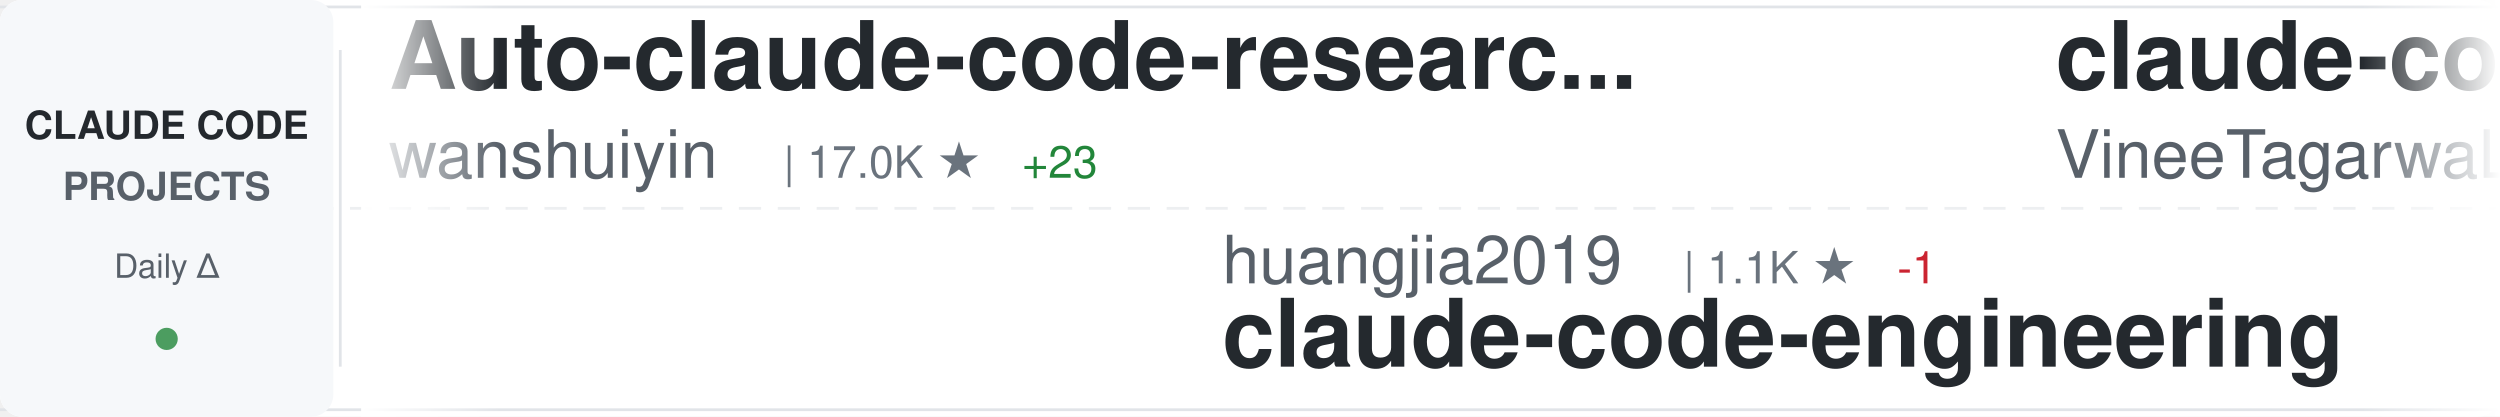
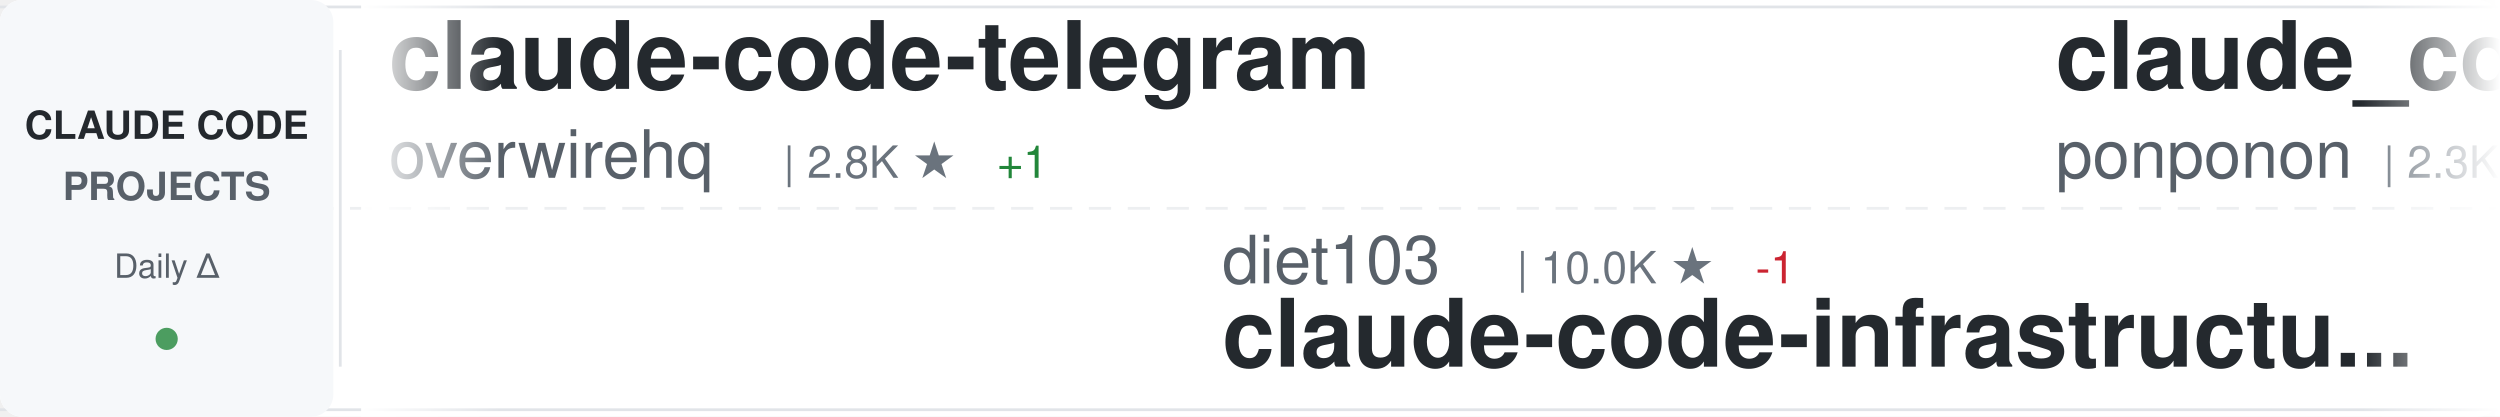
<svg xmlns="http://www.w3.org/2000/svg" width="900" height="150">
  <defs>
    <linearGradient id="awesomeLeftFade" x1="0%" y1="0%" x2="100%" y2="0%">
      <stop offset="0%" style="stop-color:#ffffff;stop-opacity:1" />
      <stop offset="100%" style="stop-color:#ffffff;stop-opacity:0" />
    </linearGradient>
    <linearGradient id="awesomeRightFade" x1="0%" y1="0%" x2="100%" y2="0%">
      <stop offset="0%" style="stop-color:#ffffff;stop-opacity:0" />
      <stop offset="100%" style="stop-color:#ffffff;stop-opacity:1" />
    </linearGradient>
  </defs>
  <rect width="900" height="150" fill="#ffffff" rx="8" />
  <rect x="0" y="2" width="900" height="1" fill="#e1e4e8" />
  <rect x="0" y="147" width="900" height="1" fill="#e1e4e8" />
  <line x1="0" y1="75" x2="900" y2="75" stroke="#e1e4e8" stroke-width="1" stroke-dasharray="8 6" opacity="0.6" />
  <rect x="0" y="0" width="120" height="150" fill="#f6f8fa" rx="8" />
  <text x="60" y="50" font-family="-apple-system, BlinkMacSystemFont, 'Segoe UI', Helvetica, Arial, sans-serif" font-size="14" font-weight="600" fill="#24292e" text-anchor="middle">CLAUDE CODE</text>
  <text x="60" y="72" font-family="-apple-system, BlinkMacSystemFont, 'Segoe UI', Helvetica, Arial, sans-serif" font-size="14" font-weight="600" fill="#586069" text-anchor="middle">PROJECTS</text>
  <text x="60" y="100" font-family="-apple-system, BlinkMacSystemFont, 'Segoe UI', Helvetica, Arial, sans-serif" font-size="12" font-weight="500" fill="#586069" text-anchor="middle">Daily Δ</text>
  <circle cx="60" cy="122" r="4" fill="#22863a" opacity="0.8" />
  <rect x="122" y="18" width="1" height="114" fill="#e1e4e8" />
  <clipPath id="awesomeTickerClip">
    <rect x="130" y="0" width="770" height="150" />
  </clipPath>
  <g clip-path="url(#awesomeTickerClip)">
    <g id="awesomeTickerItems">
      <animateTransform attributeName="transform" attributeType="XML" type="translate" from="0 0" to="-3000 0" dur="54s" repeatCount="indefinite" />
      <g transform="translate(0, 0)">
-         <text x="140" y="32" font-family="-apple-system, BlinkMacSystemFont, 'Segoe UI', Helvetica, Arial, sans-serif" font-size="34" font-weight="600" fill="#24292e">Auto-claude-code-researc...</text>
-         <text x="140" y="64" font-family="-apple-system, BlinkMacSystemFont, 'Segoe UI', Helvetica, Arial, sans-serif" font-size="24" font-weight="400" fill="#586069">wanshuiyin</text>
-         <text x="282" y="64" font-family="-apple-system, BlinkMacSystemFont, 'Segoe UI', Helvetica, Arial, sans-serif" font-size="16" font-weight="500" fill="#6a737d">| 17.0K ★</text>
-         <text x="368" y="64" font-family="-apple-system, BlinkMacSystemFont, 'Segoe UI', Helvetica, Arial, sans-serif" font-size="16" font-weight="500" fill="#22863a"> +23</text>
+         <text x="140" y="32" font-family="-apple-system, BlinkMacSystemFont, 'Segoe UI', Helvetica, Arial, sans-serif" font-size="34" font-weight="600" fill="#24292e">claude-code-telegram</text>
+         <text x="140" y="64" font-family="-apple-system, BlinkMacSystemFont, 'Segoe UI', Helvetica, Arial, sans-serif" font-size="24" font-weight="400" fill="#586069">overwirehq</text>
+         <text x="282" y="64" font-family="-apple-system, BlinkMacSystemFont, 'Segoe UI', Helvetica, Arial, sans-serif" font-size="16" font-weight="500" fill="#6a737d">| 2.8K ★</text>
+         <text x="359" y="64" font-family="-apple-system, BlinkMacSystemFont, 'Segoe UI', Helvetica, Arial, sans-serif" font-size="16" font-weight="500" fill="#22863a"> +1</text>
      </g>
      <g transform="translate(300, 0)">
-         <text x="140" y="102" font-family="-apple-system, BlinkMacSystemFont, 'Segoe UI', Helvetica, Arial, sans-serif" font-size="24" font-weight="400" fill="#586069">huangjia2019</text>
-         <text x="306" y="102" font-family="-apple-system, BlinkMacSystemFont, 'Segoe UI', Helvetica, Arial, sans-serif" font-size="16" font-weight="500" fill="#6a737d">| 1.1K ★</text>
-         <text x="383" y="102" font-family="-apple-system, BlinkMacSystemFont, 'Segoe UI', Helvetica, Arial, sans-serif" font-size="16" font-weight="500" fill="#cb2431"> -1</text>
-         <text x="140" y="132" font-family="-apple-system, BlinkMacSystemFont, 'Segoe UI', Helvetica, Arial, sans-serif" font-size="34" font-weight="600" fill="#24292e">claude-code-engineering</text>
+         <text x="140" y="102" font-family="-apple-system, BlinkMacSystemFont, 'Segoe UI', Helvetica, Arial, sans-serif" font-size="24" font-weight="400" fill="#586069">diet103</text>
+         <text x="246" y="102" font-family="-apple-system, BlinkMacSystemFont, 'Segoe UI', Helvetica, Arial, sans-serif" font-size="16" font-weight="500" fill="#6a737d">| 10.0K ★</text>
+         <text x="332" y="102" font-family="-apple-system, BlinkMacSystemFont, 'Segoe UI', Helvetica, Arial, sans-serif" font-size="16" font-weight="500" fill="#cb2431"> -1</text>
+         <text x="140" y="132" font-family="-apple-system, BlinkMacSystemFont, 'Segoe UI', Helvetica, Arial, sans-serif" font-size="34" font-weight="600" fill="#24292e">claude-code-infrastructu...</text>
      </g>
      <g transform="translate(600, 0)">
-         <text x="140" y="32" font-family="-apple-system, BlinkMacSystemFont, 'Segoe UI', Helvetica, Arial, sans-serif" font-size="34" font-weight="600" fill="#24292e">claude-code</text>
-         <text x="140" y="64" font-family="-apple-system, BlinkMacSystemFont, 'Segoe UI', Helvetica, Arial, sans-serif" font-size="24" font-weight="400" fill="#586069">VineeTagarwaL-code</text>
-         <text x="378" y="64" font-family="-apple-system, BlinkMacSystemFont, 'Segoe UI', Helvetica, Arial, sans-serif" font-size="16" font-weight="500" fill="#6a737d">| 272 ★</text>
+         <text x="140" y="32" font-family="-apple-system, BlinkMacSystemFont, 'Segoe UI', Helvetica, Arial, sans-serif" font-size="34" font-weight="600" fill="#24292e">claude_code_src</text>
+         <text x="140" y="64" font-family="-apple-system, BlinkMacSystemFont, 'Segoe UI', Helvetica, Arial, sans-serif" font-size="24" font-weight="400" fill="#586069">ponponon</text>
+         <text x="258" y="64" font-family="-apple-system, BlinkMacSystemFont, 'Segoe UI', Helvetica, Arial, sans-serif" font-size="16" font-weight="500" fill="#6a737d">| 2.3K ★</text>
      </g>
      <g transform="translate(900, 0)">
-         <text x="140" y="102" font-family="-apple-system, BlinkMacSystemFont, 'Segoe UI', Helvetica, Arial, sans-serif" font-size="24" font-weight="400" fill="#586069">Alishahryar1</text>
-         <text x="306" y="102" font-family="-apple-system, BlinkMacSystemFont, 'Segoe UI', Helvetica, Arial, sans-serif" font-size="16" font-weight="500" fill="#6a737d">| 56.7K ★</text>
-         <text x="392" y="102" font-family="-apple-system, BlinkMacSystemFont, 'Segoe UI', Helvetica, Arial, sans-serif" font-size="16" font-weight="500" fill="#22863a"> +24</text>
-         <text x="140" y="132" font-family="-apple-system, BlinkMacSystemFont, 'Segoe UI', Helvetica, Arial, sans-serif" font-size="34" font-weight="600" fill="#24292e">free-claude-code</text>
+         <text x="140" y="102" font-family="-apple-system, BlinkMacSystemFont, 'Segoe UI', Helvetica, Arial, sans-serif" font-size="24" font-weight="400" fill="#586069">hangsman</text>
+         <text x="258" y="102" font-family="-apple-system, BlinkMacSystemFont, 'Segoe UI', Helvetica, Arial, sans-serif" font-size="16" font-weight="500" fill="#6a737d">| 797 ★</text>
+         <text x="140" y="132" font-family="-apple-system, BlinkMacSystemFont, 'Segoe UI', Helvetica, Arial, sans-serif" font-size="34" font-weight="600" fill="#24292e">claude-code-source</text>
      </g>
      <g transform="translate(1200, 0)">
-         <text x="140" y="32" font-family="-apple-system, BlinkMacSystemFont, 'Segoe UI', Helvetica, Arial, sans-serif" font-size="34" font-weight="600" fill="#24292e">claude-code</text>
-         <text x="140" y="64" font-family="-apple-system, BlinkMacSystemFont, 'Segoe UI', Helvetica, Arial, sans-serif" font-size="24" font-weight="400" fill="#586069">lowcortisolprogrammer</text>
-         <text x="414" y="64" font-family="-apple-system, BlinkMacSystemFont, 'Segoe UI', Helvetica, Arial, sans-serif" font-size="16" font-weight="500" fill="#6a737d">| 171 ★</text>
+         <text x="140" y="32" font-family="-apple-system, BlinkMacSystemFont, 'Segoe UI', Helvetica, Arial, sans-serif" font-size="34" font-weight="600" fill="#24292e">learn-claude-code</text>
+         <text x="140" y="64" font-family="-apple-system, BlinkMacSystemFont, 'Segoe UI', Helvetica, Arial, sans-serif" font-size="24" font-weight="400" fill="#586069">shareAI-lab</text>
+         <text x="294" y="64" font-family="-apple-system, BlinkMacSystemFont, 'Segoe UI', Helvetica, Arial, sans-serif" font-size="16" font-weight="500" fill="#6a737d">| 78.0K ★</text>
+         <text x="380" y="64" font-family="-apple-system, BlinkMacSystemFont, 'Segoe UI', Helvetica, Arial, sans-serif" font-size="16" font-weight="500" fill="#22863a"> +13</text>
      </g>
      <g transform="translate(1500, 0)">
-         <text x="140" y="102" font-family="-apple-system, BlinkMacSystemFont, 'Segoe UI', Helvetica, Arial, sans-serif" font-size="24" font-weight="400" fill="#586069">lorryjovens-hub</text>
-         <text x="342" y="102" font-family="-apple-system, BlinkMacSystemFont, 'Segoe UI', Helvetica, Arial, sans-serif" font-size="16" font-weight="500" fill="#6a737d">| 1.7K ★</text>
-         <text x="419" y="102" font-family="-apple-system, BlinkMacSystemFont, 'Segoe UI', Helvetica, Arial, sans-serif" font-size="16" font-weight="500" fill="#cb2431"> -1</text>
-         <text x="140" y="132" font-family="-apple-system, BlinkMacSystemFont, 'Segoe UI', Helvetica, Arial, sans-serif" font-size="34" font-weight="600" fill="#24292e">claude-code-rust</text>
+         <text x="140" y="102" font-family="-apple-system, BlinkMacSystemFont, 'Segoe UI', Helvetica, Arial, sans-serif" font-size="24" font-weight="400" fill="#586069">FlorianBruniaux</text>
+         <text x="342" y="102" font-family="-apple-system, BlinkMacSystemFont, 'Segoe UI', Helvetica, Arial, sans-serif" font-size="16" font-weight="500" fill="#6a737d">| 6.1K ★</text>
+         <text x="419" y="102" font-family="-apple-system, BlinkMacSystemFont, 'Segoe UI', Helvetica, Arial, sans-serif" font-size="16" font-weight="500" fill="#22863a"> +2</text>
+         <text x="140" y="132" font-family="-apple-system, BlinkMacSystemFont, 'Segoe UI', Helvetica, Arial, sans-serif" font-size="34" font-weight="600" fill="#24292e">claude-code-ultimate-gui...</text>
      </g>
      <g transform="translate(1800, 0)">
-         <text x="140" y="32" font-family="-apple-system, BlinkMacSystemFont, 'Segoe UI', Helvetica, Arial, sans-serif" font-size="34" font-weight="600" fill="#24292e">claude-code-proxy</text>
-         <text x="140" y="64" font-family="-apple-system, BlinkMacSystemFont, 'Segoe UI', Helvetica, Arial, sans-serif" font-size="24" font-weight="400" fill="#586069">1rgs</text>
-         <text x="210" y="64" font-family="-apple-system, BlinkMacSystemFont, 'Segoe UI', Helvetica, Arial, sans-serif" font-size="16" font-weight="500" fill="#6a737d">| 3.8K ★</text>
-         <text x="287" y="64" font-family="-apple-system, BlinkMacSystemFont, 'Segoe UI', Helvetica, Arial, sans-serif" font-size="16" font-weight="500" fill="#cb2431"> -3</text>
+         <text x="140" y="32" font-family="-apple-system, BlinkMacSystemFont, 'Segoe UI', Helvetica, Arial, sans-serif" font-size="34" font-weight="600" fill="#24292e">everything-claude-code-z...</text>
+         <text x="140" y="64" font-family="-apple-system, BlinkMacSystemFont, 'Segoe UI', Helvetica, Arial, sans-serif" font-size="24" font-weight="400" fill="#586069">xu-xiang</text>
+         <text x="258" y="64" font-family="-apple-system, BlinkMacSystemFont, 'Segoe UI', Helvetica, Arial, sans-serif" font-size="16" font-weight="500" fill="#6a737d">| 2.0K ★</text>
      </g>
      <g transform="translate(2100, 0)">
-         <text x="140" y="102" font-family="-apple-system, BlinkMacSystemFont, 'Segoe UI', Helvetica, Arial, sans-serif" font-size="24" font-weight="400" fill="#586069">RishabhK103</text>
-         <text x="294" y="102" font-family="-apple-system, BlinkMacSystemFont, 'Segoe UI', Helvetica, Arial, sans-serif" font-size="16" font-weight="500" fill="#6a737d">| 107 ★</text>
+         <text x="140" y="102" font-family="-apple-system, BlinkMacSystemFont, 'Segoe UI', Helvetica, Arial, sans-serif" font-size="24" font-weight="400" fill="#586069">T-Lab-CUHKSZ</text>
+         <text x="306" y="102" font-family="-apple-system, BlinkMacSystemFont, 'Segoe UI', Helvetica, Arial, sans-serif" font-size="16" font-weight="500" fill="#6a737d">| 329 ★</text>
        <text x="140" y="132" font-family="-apple-system, BlinkMacSystemFont, 'Segoe UI', Helvetica, Arial, sans-serif" font-size="34" font-weight="600" fill="#24292e">claude-code</text>
      </g>
      <g transform="translate(2400, 0)">
-         <text x="140" y="32" font-family="-apple-system, BlinkMacSystemFont, 'Segoe UI', Helvetica, Arial, sans-serif" font-size="34" font-weight="600" fill="#24292e">Claude-Code-Usage-Monito...</text>
-         <text x="140" y="64" font-family="-apple-system, BlinkMacSystemFont, 'Segoe UI', Helvetica, Arial, sans-serif" font-size="24" font-weight="400" fill="#586069">Maciek-roboblog</text>
-         <text x="342" y="64" font-family="-apple-system, BlinkMacSystemFont, 'Segoe UI', Helvetica, Arial, sans-serif" font-size="16" font-weight="500" fill="#6a737d">| 8.7K ★</text>
-         <text x="419" y="64" font-family="-apple-system, BlinkMacSystemFont, 'Segoe UI', Helvetica, Arial, sans-serif" font-size="16" font-weight="500" fill="#cb2431"> -2</text>
+         <text x="140" y="32" font-family="-apple-system, BlinkMacSystemFont, 'Segoe UI', Helvetica, Arial, sans-serif" font-size="34" font-weight="600" fill="#24292e">ClaudeCode-Portable</text>
+         <text x="140" y="64" font-family="-apple-system, BlinkMacSystemFont, 'Segoe UI', Helvetica, Arial, sans-serif" font-size="24" font-weight="400" fill="#586069">techjarves</text>
+         <text x="282" y="64" font-family="-apple-system, BlinkMacSystemFont, 'Segoe UI', Helvetica, Arial, sans-serif" font-size="16" font-weight="500" fill="#6a737d">| 1.6K ★</text>
+         <text x="359" y="64" font-family="-apple-system, BlinkMacSystemFont, 'Segoe UI', Helvetica, Arial, sans-serif" font-size="16" font-weight="500" fill="#22863a"> +3</text>
      </g>
      <g transform="translate(2700, 0)">
-         <text x="140" y="102" font-family="-apple-system, BlinkMacSystemFont, 'Segoe UI', Helvetica, Arial, sans-serif" font-size="24" font-weight="400" fill="#586069">Windy3f3f3f3f</text>
-         <text x="318" y="102" font-family="-apple-system, BlinkMacSystemFont, 'Segoe UI', Helvetica, Arial, sans-serif" font-size="16" font-weight="500" fill="#6a737d">| 3.7K ★</text>
-         <text x="395" y="102" font-family="-apple-system, BlinkMacSystemFont, 'Segoe UI', Helvetica, Arial, sans-serif" font-size="16" font-weight="500" fill="#22863a"> +1</text>
-         <text x="140" y="132" font-family="-apple-system, BlinkMacSystemFont, 'Segoe UI', Helvetica, Arial, sans-serif" font-size="34" font-weight="600" fill="#24292e">how-claude-code-works</text>
+         <text x="140" y="102" font-family="-apple-system, BlinkMacSystemFont, 'Segoe UI', Helvetica, Arial, sans-serif" font-size="24" font-weight="400" fill="#586069">AICoderTudou</text>
+         <text x="306" y="102" font-family="-apple-system, BlinkMacSystemFont, 'Segoe UI', Helvetica, Arial, sans-serif" font-size="16" font-weight="500" fill="#6a737d">| 493 ★</text>
+         <text x="140" y="132" font-family="-apple-system, BlinkMacSystemFont, 'Segoe UI', Helvetica, Arial, sans-serif" font-size="34" font-weight="600" fill="#24292e">claude-code-tudou</text>
      </g>
      <g transform="translate(3000, 0)">
-         <text x="140" y="32" font-family="-apple-system, BlinkMacSystemFont, 'Segoe UI', Helvetica, Arial, sans-serif" font-size="34" font-weight="600" fill="#24292e">Auto-claude-code-researc...</text>
-         <text x="140" y="64" font-family="-apple-system, BlinkMacSystemFont, 'Segoe UI', Helvetica, Arial, sans-serif" font-size="24" font-weight="400" fill="#586069">wanshuiyin</text>
-         <text x="282" y="64" font-family="-apple-system, BlinkMacSystemFont, 'Segoe UI', Helvetica, Arial, sans-serif" font-size="16" font-weight="500" fill="#6a737d">| 17.0K ★</text>
-         <text x="368" y="64" font-family="-apple-system, BlinkMacSystemFont, 'Segoe UI', Helvetica, Arial, sans-serif" font-size="16" font-weight="500" fill="#22863a"> +23</text>
+         <text x="140" y="32" font-family="-apple-system, BlinkMacSystemFont, 'Segoe UI', Helvetica, Arial, sans-serif" font-size="34" font-weight="600" fill="#24292e">claude-code-telegram</text>
+         <text x="140" y="64" font-family="-apple-system, BlinkMacSystemFont, 'Segoe UI', Helvetica, Arial, sans-serif" font-size="24" font-weight="400" fill="#586069">overwirehq</text>
+         <text x="282" y="64" font-family="-apple-system, BlinkMacSystemFont, 'Segoe UI', Helvetica, Arial, sans-serif" font-size="16" font-weight="500" fill="#6a737d">| 2.8K ★</text>
+         <text x="359" y="64" font-family="-apple-system, BlinkMacSystemFont, 'Segoe UI', Helvetica, Arial, sans-serif" font-size="16" font-weight="500" fill="#22863a"> +1</text>
      </g>
      <g transform="translate(3300, 0)">
-         <text x="140" y="102" font-family="-apple-system, BlinkMacSystemFont, 'Segoe UI', Helvetica, Arial, sans-serif" font-size="24" font-weight="400" fill="#586069">huangjia2019</text>
-         <text x="306" y="102" font-family="-apple-system, BlinkMacSystemFont, 'Segoe UI', Helvetica, Arial, sans-serif" font-size="16" font-weight="500" fill="#6a737d">| 1.1K ★</text>
-         <text x="383" y="102" font-family="-apple-system, BlinkMacSystemFont, 'Segoe UI', Helvetica, Arial, sans-serif" font-size="16" font-weight="500" fill="#cb2431"> -1</text>
-         <text x="140" y="132" font-family="-apple-system, BlinkMacSystemFont, 'Segoe UI', Helvetica, Arial, sans-serif" font-size="34" font-weight="600" fill="#24292e">claude-code-engineering</text>
+         <text x="140" y="102" font-family="-apple-system, BlinkMacSystemFont, 'Segoe UI', Helvetica, Arial, sans-serif" font-size="24" font-weight="400" fill="#586069">diet103</text>
+         <text x="246" y="102" font-family="-apple-system, BlinkMacSystemFont, 'Segoe UI', Helvetica, Arial, sans-serif" font-size="16" font-weight="500" fill="#6a737d">| 10.0K ★</text>
+         <text x="332" y="102" font-family="-apple-system, BlinkMacSystemFont, 'Segoe UI', Helvetica, Arial, sans-serif" font-size="16" font-weight="500" fill="#cb2431"> -1</text>
+         <text x="140" y="132" font-family="-apple-system, BlinkMacSystemFont, 'Segoe UI', Helvetica, Arial, sans-serif" font-size="34" font-weight="600" fill="#24292e">claude-code-infrastructu...</text>
      </g>
      <g transform="translate(3600, 0)">
-         <text x="140" y="32" font-family="-apple-system, BlinkMacSystemFont, 'Segoe UI', Helvetica, Arial, sans-serif" font-size="34" font-weight="600" fill="#24292e">claude-code</text>
-         <text x="140" y="64" font-family="-apple-system, BlinkMacSystemFont, 'Segoe UI', Helvetica, Arial, sans-serif" font-size="24" font-weight="400" fill="#586069">VineeTagarwaL-code</text>
-         <text x="378" y="64" font-family="-apple-system, BlinkMacSystemFont, 'Segoe UI', Helvetica, Arial, sans-serif" font-size="16" font-weight="500" fill="#6a737d">| 272 ★</text>
+         <text x="140" y="32" font-family="-apple-system, BlinkMacSystemFont, 'Segoe UI', Helvetica, Arial, sans-serif" font-size="34" font-weight="600" fill="#24292e">claude_code_src</text>
+         <text x="140" y="64" font-family="-apple-system, BlinkMacSystemFont, 'Segoe UI', Helvetica, Arial, sans-serif" font-size="24" font-weight="400" fill="#586069">ponponon</text>
+         <text x="258" y="64" font-family="-apple-system, BlinkMacSystemFont, 'Segoe UI', Helvetica, Arial, sans-serif" font-size="16" font-weight="500" fill="#6a737d">| 2.3K ★</text>
      </g>
      <g transform="translate(3900, 0)">
-         <text x="140" y="102" font-family="-apple-system, BlinkMacSystemFont, 'Segoe UI', Helvetica, Arial, sans-serif" font-size="24" font-weight="400" fill="#586069">Alishahryar1</text>
-         <text x="306" y="102" font-family="-apple-system, BlinkMacSystemFont, 'Segoe UI', Helvetica, Arial, sans-serif" font-size="16" font-weight="500" fill="#6a737d">| 56.7K ★</text>
-         <text x="392" y="102" font-family="-apple-system, BlinkMacSystemFont, 'Segoe UI', Helvetica, Arial, sans-serif" font-size="16" font-weight="500" fill="#22863a"> +24</text>
-         <text x="140" y="132" font-family="-apple-system, BlinkMacSystemFont, 'Segoe UI', Helvetica, Arial, sans-serif" font-size="34" font-weight="600" fill="#24292e">free-claude-code</text>
+         <text x="140" y="102" font-family="-apple-system, BlinkMacSystemFont, 'Segoe UI', Helvetica, Arial, sans-serif" font-size="24" font-weight="400" fill="#586069">hangsman</text>
+         <text x="258" y="102" font-family="-apple-system, BlinkMacSystemFont, 'Segoe UI', Helvetica, Arial, sans-serif" font-size="16" font-weight="500" fill="#6a737d">| 797 ★</text>
+         <text x="140" y="132" font-family="-apple-system, BlinkMacSystemFont, 'Segoe UI', Helvetica, Arial, sans-serif" font-size="34" font-weight="600" fill="#24292e">claude-code-source</text>
      </g>
    </g>
  </g>
  <rect x="130" y="0" width="50" height="150" fill="url(#awesomeLeftFade)" />
  <rect x="850" y="0" width="50" height="150" fill="url(#awesomeRightFade)" />
</svg>
